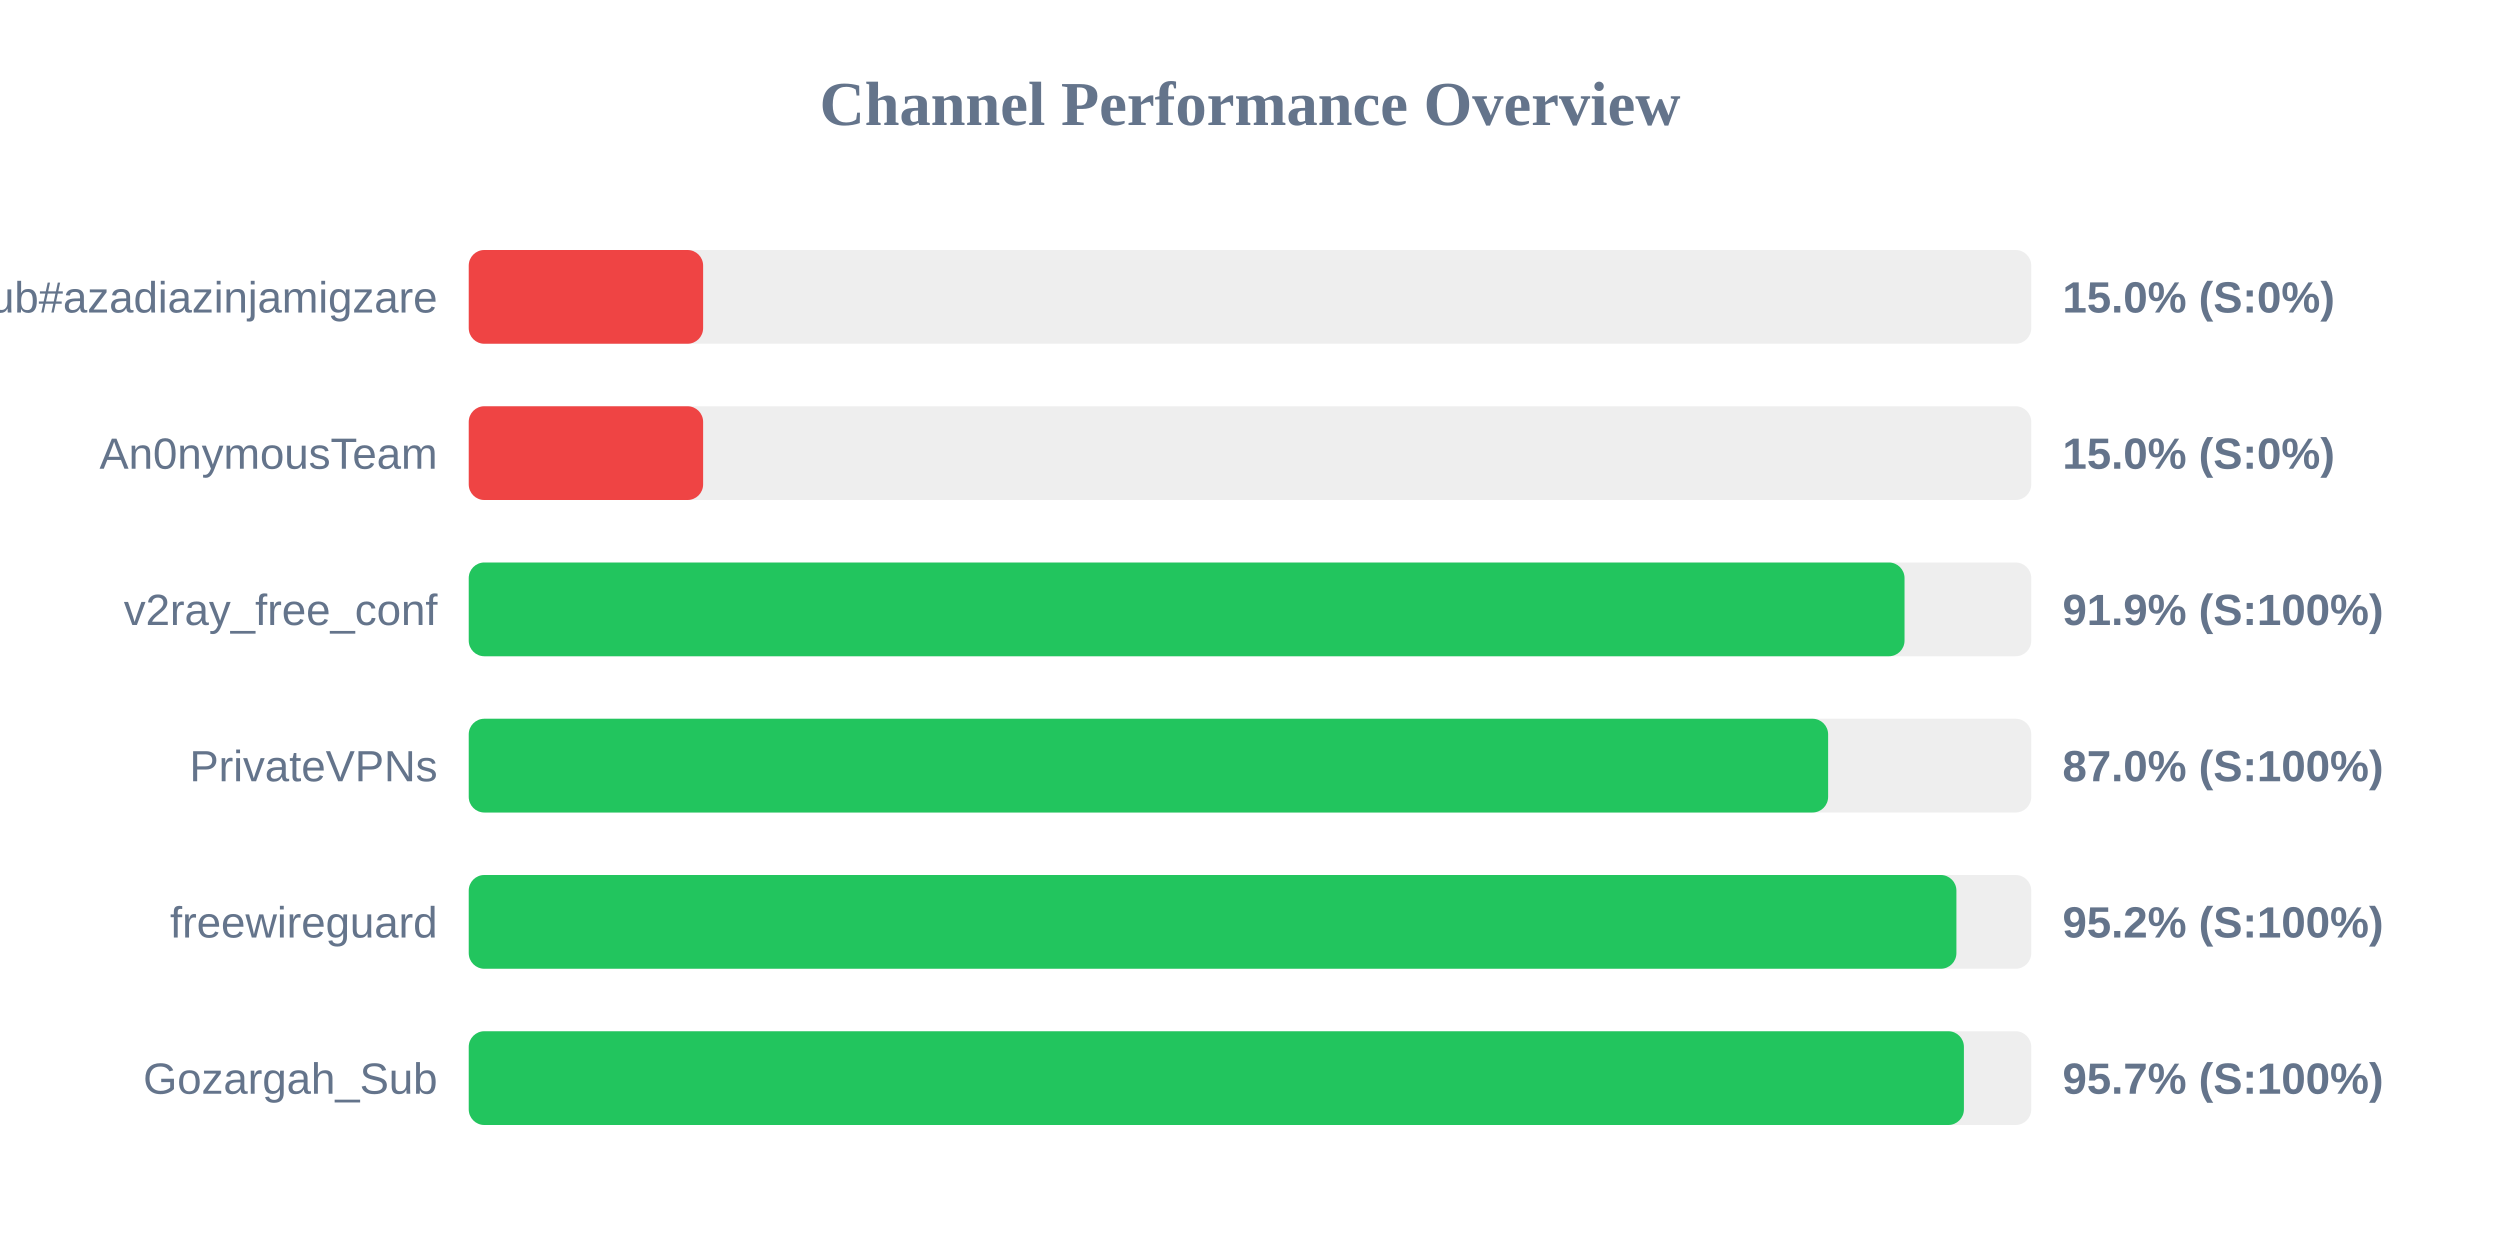
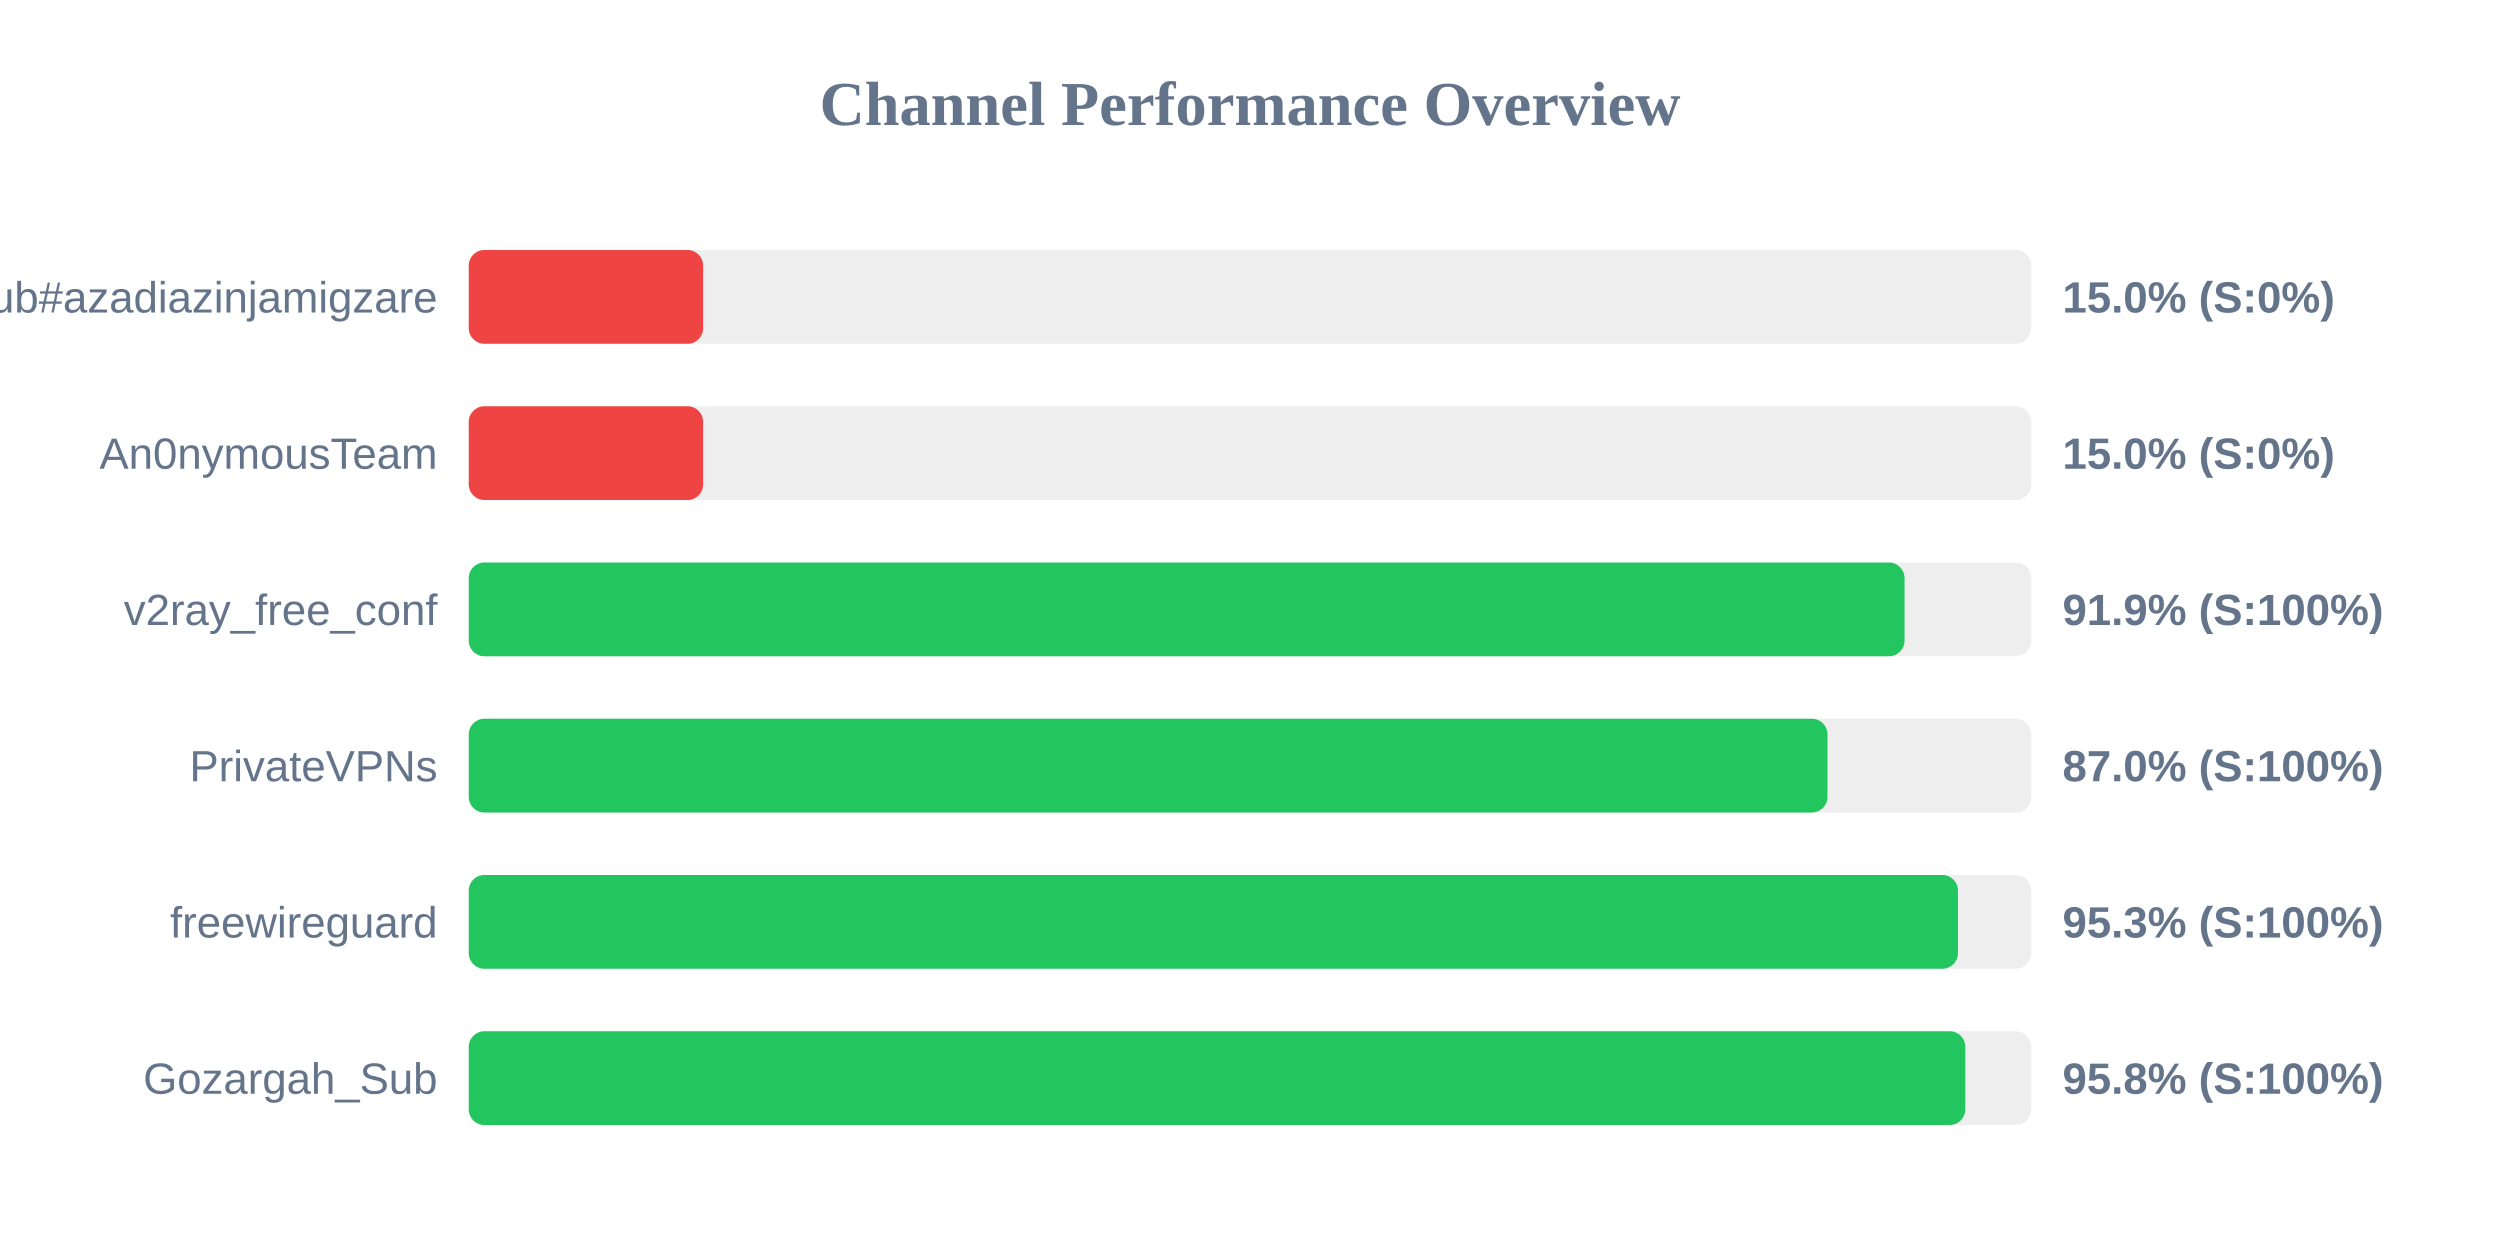
<svg xmlns="http://www.w3.org/2000/svg" width="800" height="400" version="1.1">
  <style>
        .row { font: 14px Arial; fill: #64748b; }
        .score { font: bold 14px Arial; fill: #64748b; }
    </style>
  <text x="400" y="40" text-anchor="middle" font-size="20px" font-weight="bold" fill="#64748b">Channel Performance Overview</text>
  <rect x="150" y="80" width="500" height="30" fill="#eee" rx="5" />
  <rect x="150" y="80" width="75.0" height="30" fill="#ef4444" rx="5" />
  <text x="140" y="100" text-anchor="end" class="row">Sub#azadiazinjamigzare</text>
  <text x="660" y="100" text-anchor="start" class="score">15.0% (S:0%)</text>
  <rect x="150" y="130" width="500" height="30" fill="#eee" rx="5" />
  <rect x="150" y="130" width="75.0" height="30" fill="#ef4444" rx="5" />
  <text x="140" y="150" text-anchor="end" class="row">An0nymousTeam</text>
  <text x="660" y="150" text-anchor="start" class="score">15.0% (S:0%)</text>
  <rect x="150" y="180" width="500" height="30" fill="#eee" rx="5" />
  <rect x="150" y="180" width="459.45" height="30" fill="#22c55e" rx="5" />
  <text x="140" y="200" text-anchor="end" class="row">v2ray_free_conf</text>
  <text x="660" y="200" text-anchor="start" class="score">91.9% (S:100%)</text>
  <rect x="150" y="230" width="500" height="30" fill="#eee" rx="5" />
-   <rect x="150" y="230" width="435.0" height="30" fill="#22c55e" rx="5" />
+   <rect x="150" y="230" width="434.8" height="30" fill="#22c55e" rx="5" />
  <text x="140" y="250" text-anchor="end" class="row">PrivateVPNs</text>
  <text x="660" y="250" text-anchor="start" class="score">87.0% (S:100%)</text>
  <rect x="150" y="280" width="500" height="30" fill="#eee" rx="5" />
-   <rect x="150" y="280" width="476.05" height="30" fill="#22c55e" rx="5" />
+   <rect x="150" y="280" width="476.55" height="30" fill="#22c55e" rx="5" />
  <text x="140" y="300" text-anchor="end" class="row">freewireguard</text>
-   <text x="660" y="300" text-anchor="start" class="score">95.2% (S:100%)</text>
+   <text x="660" y="300" text-anchor="start" class="score">95.3% (S:100%)</text>
  <rect x="150" y="330" width="500" height="30" fill="#eee" rx="5" />
-   <rect x="150" y="330" width="478.45" height="30" fill="#22c55e" rx="5" />
+   <rect x="150" y="330" width="478.9" height="30" fill="#22c55e" rx="5" />
  <text x="140" y="350" text-anchor="end" class="row">Gozargah_Sub</text>
-   <text x="660" y="350" text-anchor="start" class="score">95.7% (S:100%)</text>
+   <text x="660" y="350" text-anchor="start" class="score">95.8% (S:100%)</text>
</svg>
